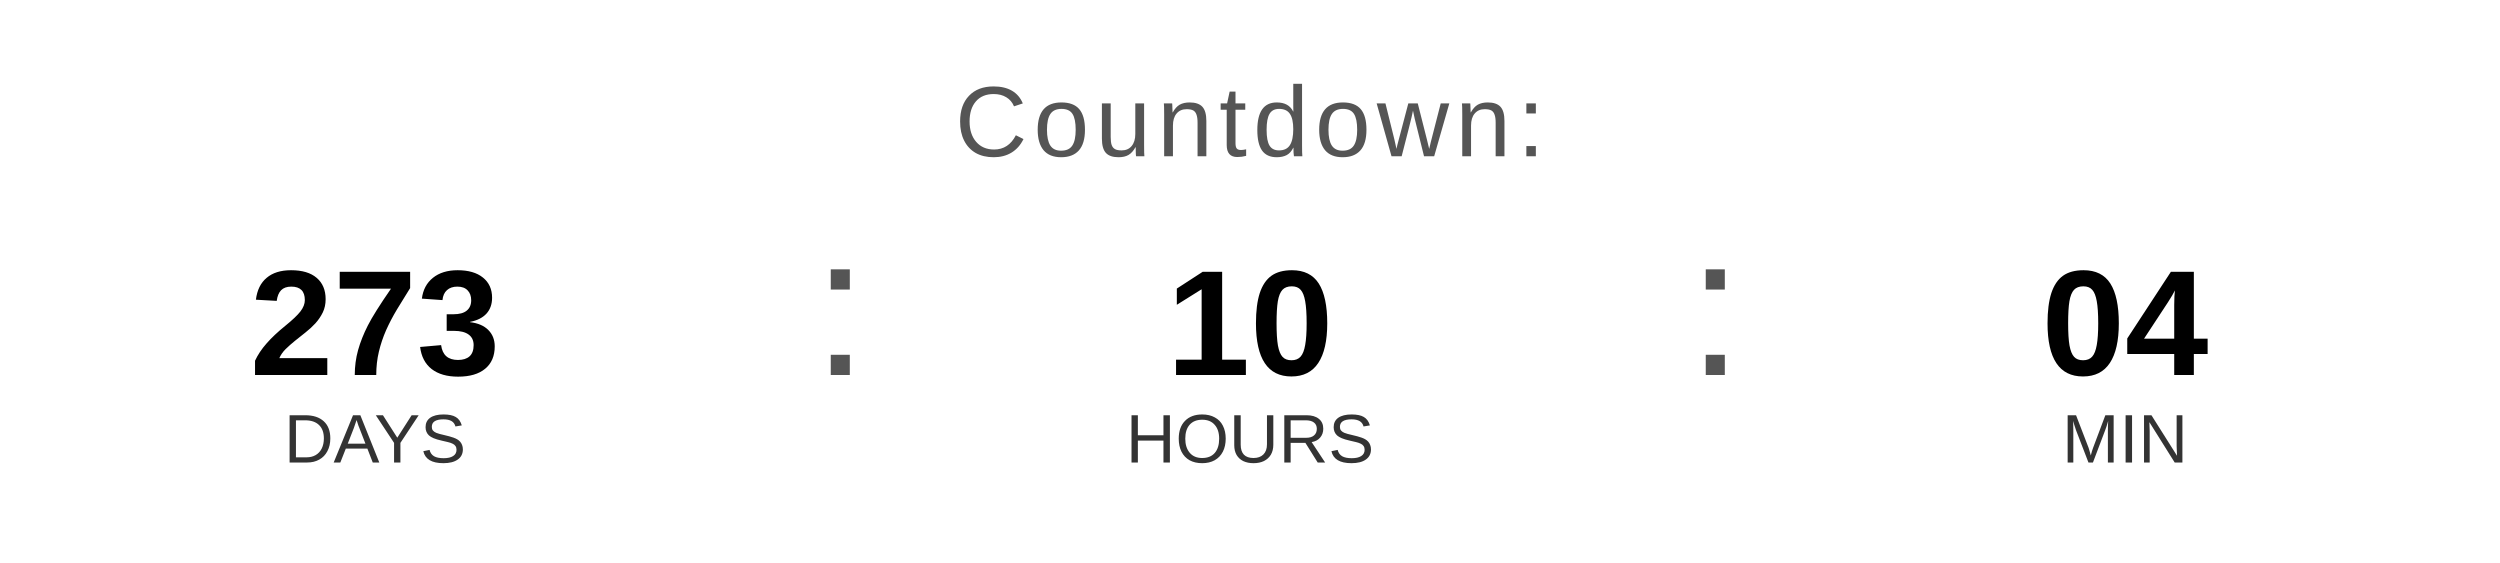
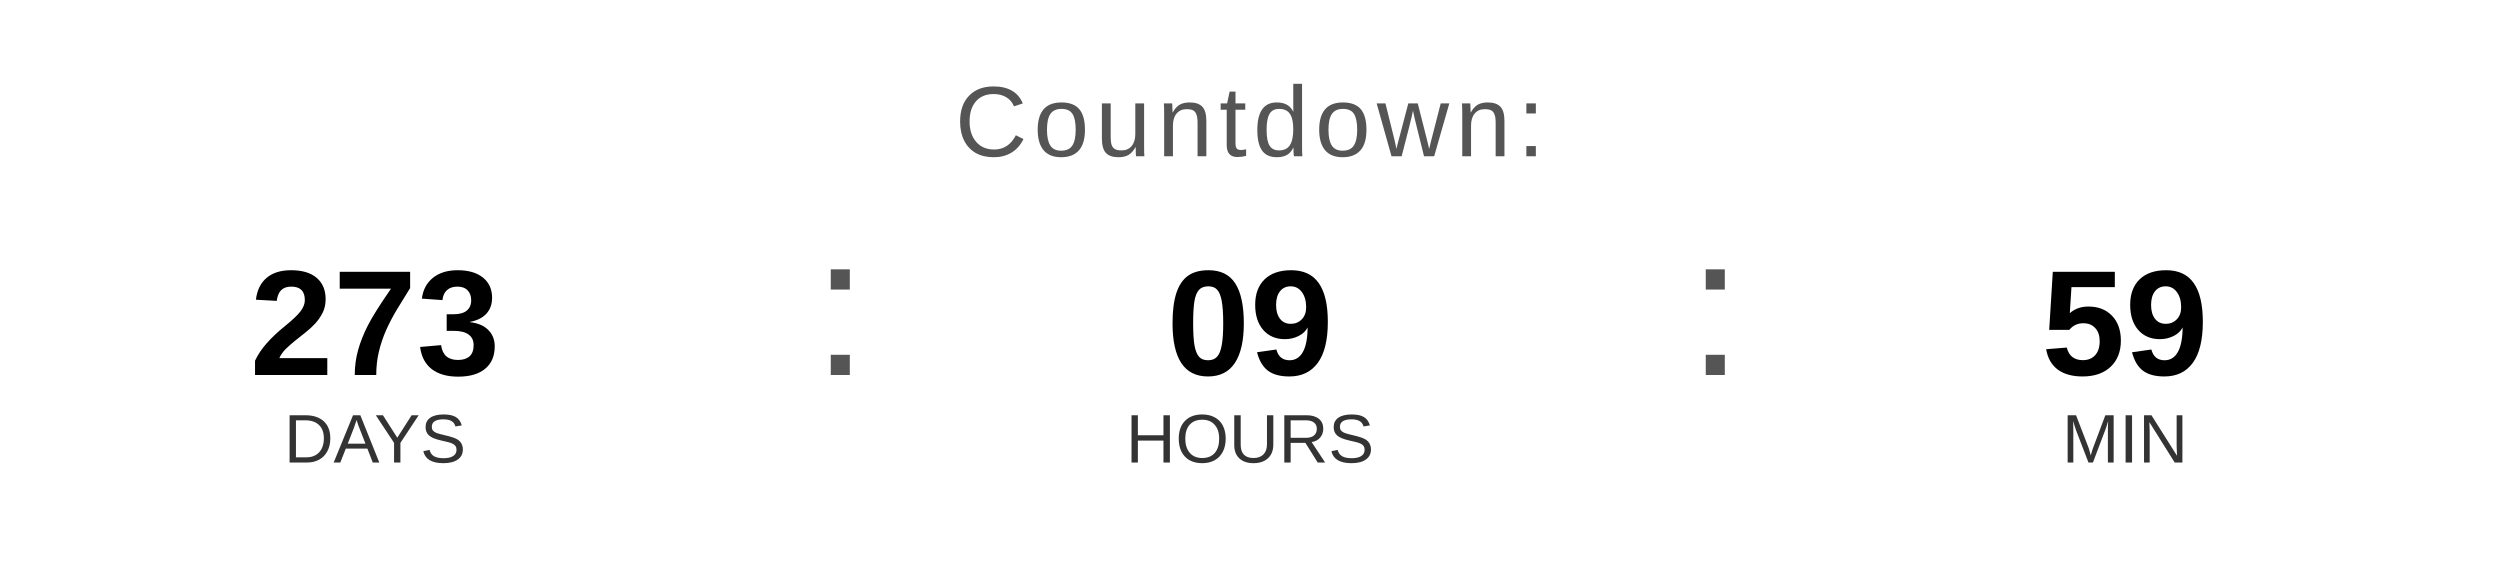
<svg xmlns="http://www.w3.org/2000/svg" width="400" height="90" viewBox="0 0 400 90">
  <text x="200" y="25" font-family="Arial, Helvetica, sans-serif" font-size="16" fill="#555555" text-anchor="middle" letter-spacing="1">
    Countdown:
  </text>
  <text x="60" y="60" font-family="Arial, Helvetica, sans-serif" font-size="24" font-weight="bold" fill="#000000" text-anchor="middle">273</text>
  <text x="60" y="74" font-family="Arial, Helvetica, sans-serif" font-size="11" fill="#333333" text-anchor="middle">DAYS</text>
  <text x="130" y="60" font-family="Arial, sans-serif" font-size="32" fill="#555555">:</text>
-   <text x="200" y="60" font-family="Arial, Helvetica, sans-serif" font-size="24" font-weight="bold" fill="#000000" text-anchor="middle">10</text>
+   <text x="200" y="60" font-family="Arial, Helvetica, sans-serif" font-size="24" font-weight="bold" fill="#000000" text-anchor="middle">09</text>
  <text x="200" y="74" font-family="Arial, Helvetica, sans-serif" font-size="11" fill="#333333" text-anchor="middle">HOURS</text>
  <text x="270" y="60" font-family="Arial, sans-serif" font-size="32" fill="#555555">:</text>
-   <text x="340" y="60" font-family="Arial, Helvetica, sans-serif" font-size="24" font-weight="bold" fill="#000000" text-anchor="middle">04</text>
+   <text x="340" y="60" font-family="Arial, Helvetica, sans-serif" font-size="24" font-weight="bold" fill="#000000" text-anchor="middle">59</text>
  <text x="340" y="74" font-family="Arial, Helvetica, sans-serif" font-size="11" fill="#333333" text-anchor="middle">MIN</text>
</svg>
